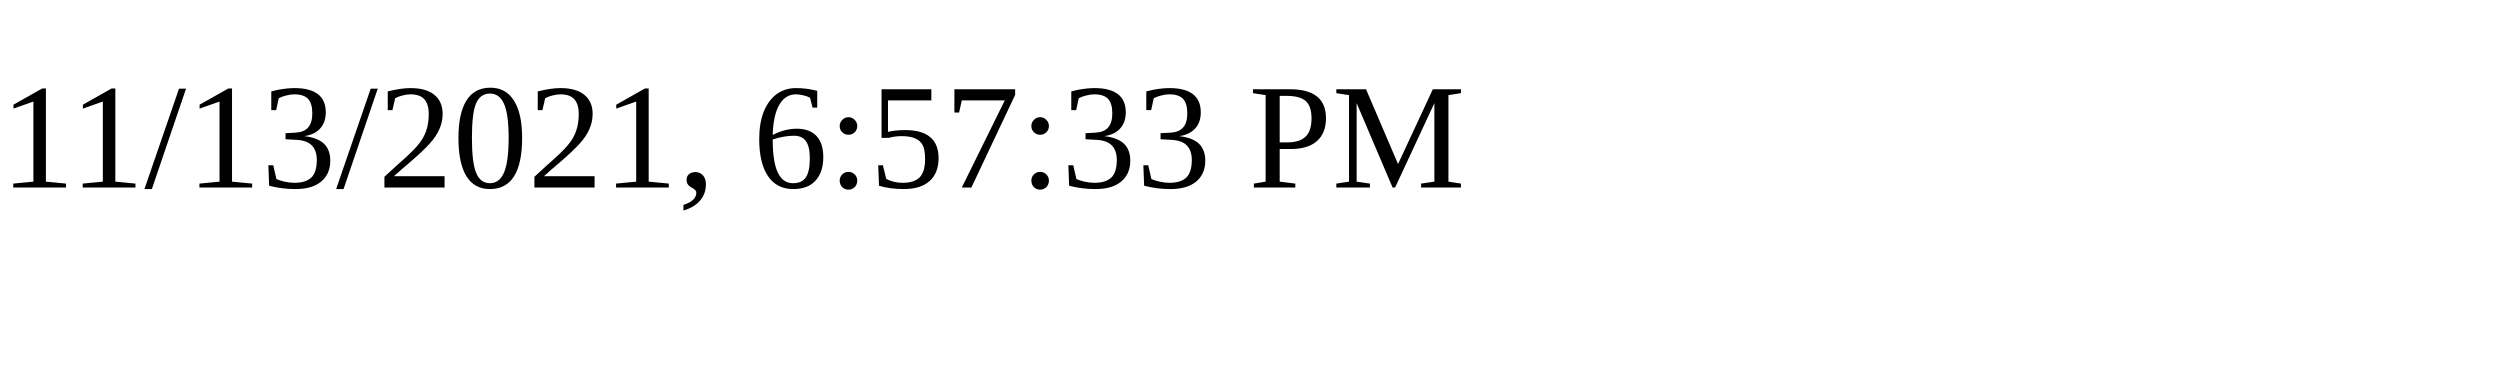
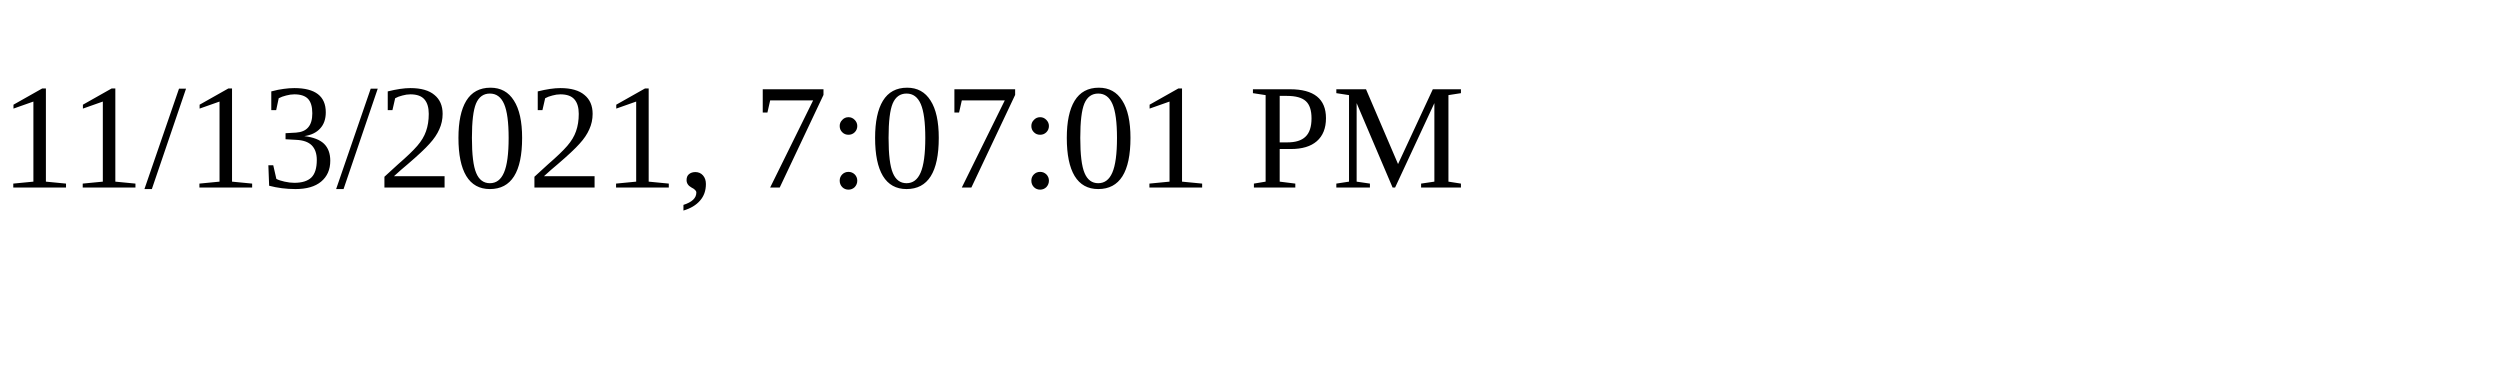
<svg xmlns="http://www.w3.org/2000/svg" height="30" width="200">
-   <text x="0" y="15">11/13/2021, 6:57:33 PM</text>
+   <text x="0" y="15">11/13/2021, 7:07:01 PM</text>
</svg>
